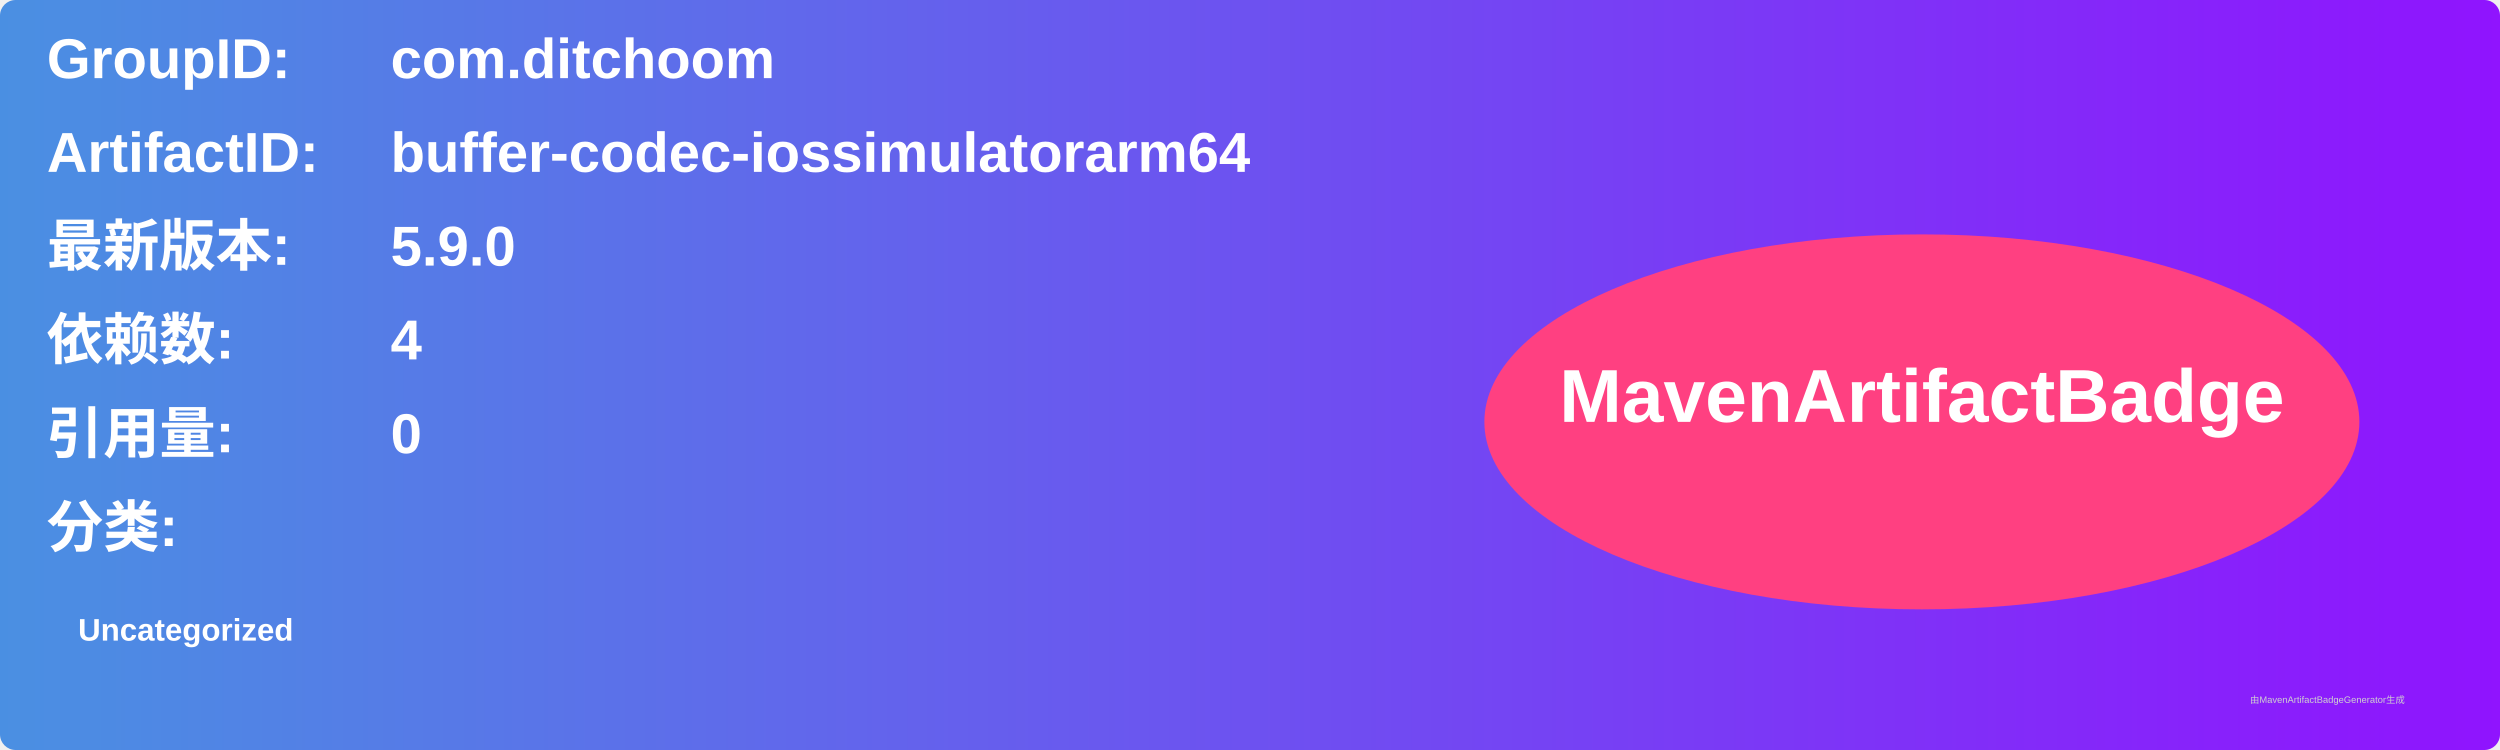
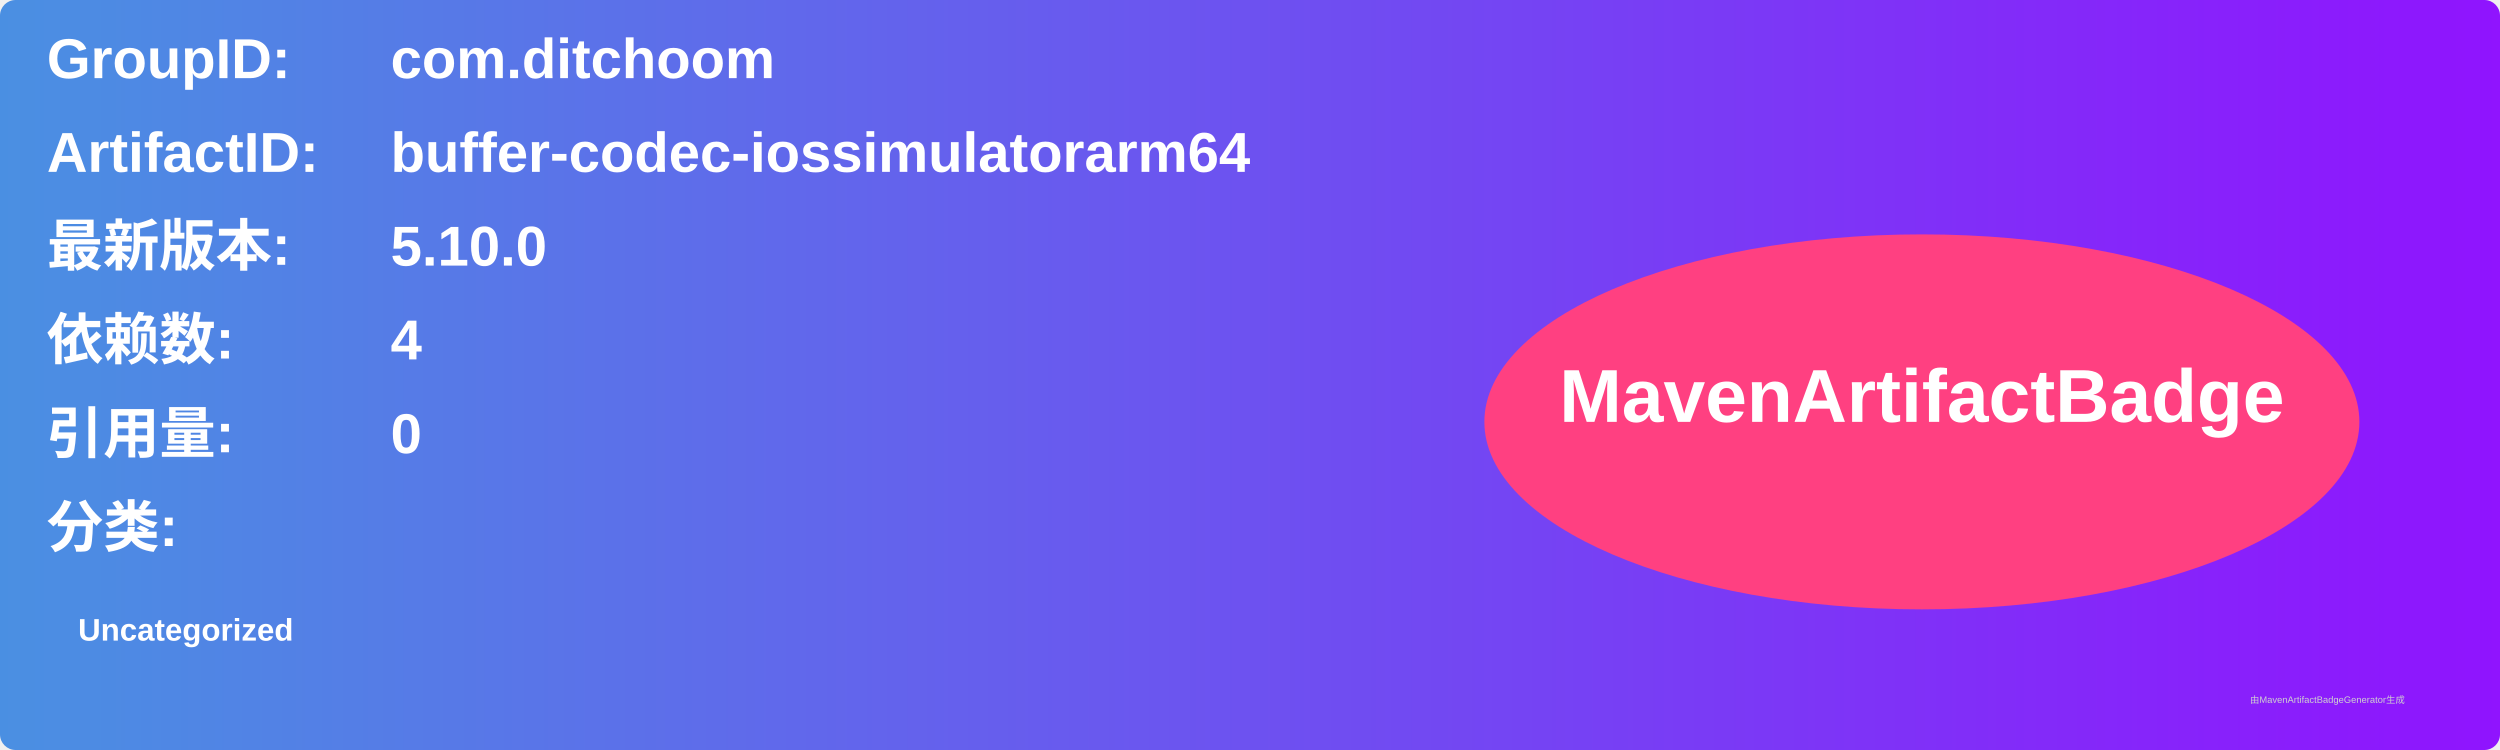
<svg xmlns="http://www.w3.org/2000/svg" width="800" height="240" viewBox="0 0 800 240">
  <linearGradient id="grad" x1="0%" y1="0%" x2="100%" y2="0%">
    <stop offset="0%" stop-color="#4a90e2" />
    <stop offset="100%" stop-color="#9013fe" />
  </linearGradient>
  <rect width="100%" height="100%" rx="5" ry="5" fill="url(#grad)" />
  <g transform="translate(15, 15)">
    <text x="0" y="10" font-family="Arial" font-size="18" fill="white" font-weight="bold" width="260">GroupID:</text>
    <text x="110" y="10" font-family="Arial" font-size="18" fill="white" font-weight="bold" width="460">com.ditchoom</text>
    <text x="0" y="40" font-family="Arial" font-size="18" fill="white" font-weight="bold" width="260">ArtifactID:</text>
    <text x="110" y="40" font-family="Arial" font-size="18" fill="white" font-weight="bold" width="460">buffer-codec-iossimulatorarm64</text>
    <text x="0" y="70" font-family="Arial" font-size="18" fill="white" font-weight="bold">最新版本:</text>
    <text x="110" y="70" font-family="Arial" font-size="18" fill="white" font-weight="bold">
-       <tspan font-weight="bold">5.9.0</tspan>
+       <tspan font-weight="bold">5.10.0</tspan>
    </text>
    <text x="0" y="100" font-family="Arial" font-size="18" fill="white" font-weight="bold">依赖数: </text>
    <text x="110" y="100" font-family="Arial" font-size="18" fill="white">
      <tspan font-weight="bold">4</tspan>
    </text>
    <text x="0" y="130" font-family="Arial" font-size="18" fill="white" font-weight="bold">引用量: </text>
    <text x="110" y="130" font-family="Arial" font-size="18" fill="white">
      <tspan font-weight="bold">0</tspan>
    </text>
    <text x="0" y="160" font-family="Arial" font-size="18" fill="white" font-weight="bold">分类:</text>
    <text x="10" y="190" font-family="Arial" font-size="10" fill="white">
      <tspan font-weight="bold">Uncategorized</tspan>
    </text>
    <ellipse cx="600" cy="120" rx="140" ry="60" fill="#ff4081" />
    <text x="600" y="120" text-anchor="middle" font-family="Arial" font-size="24" fill="white" font-weight="bold">MavenArtifactBadge</text>
  </g>
  <text x="720" y="225" font-family="Arial" font-size="3" fill="#d0d0d0">由MavenArtifactBadgeGenerator生成</text>
</svg>
